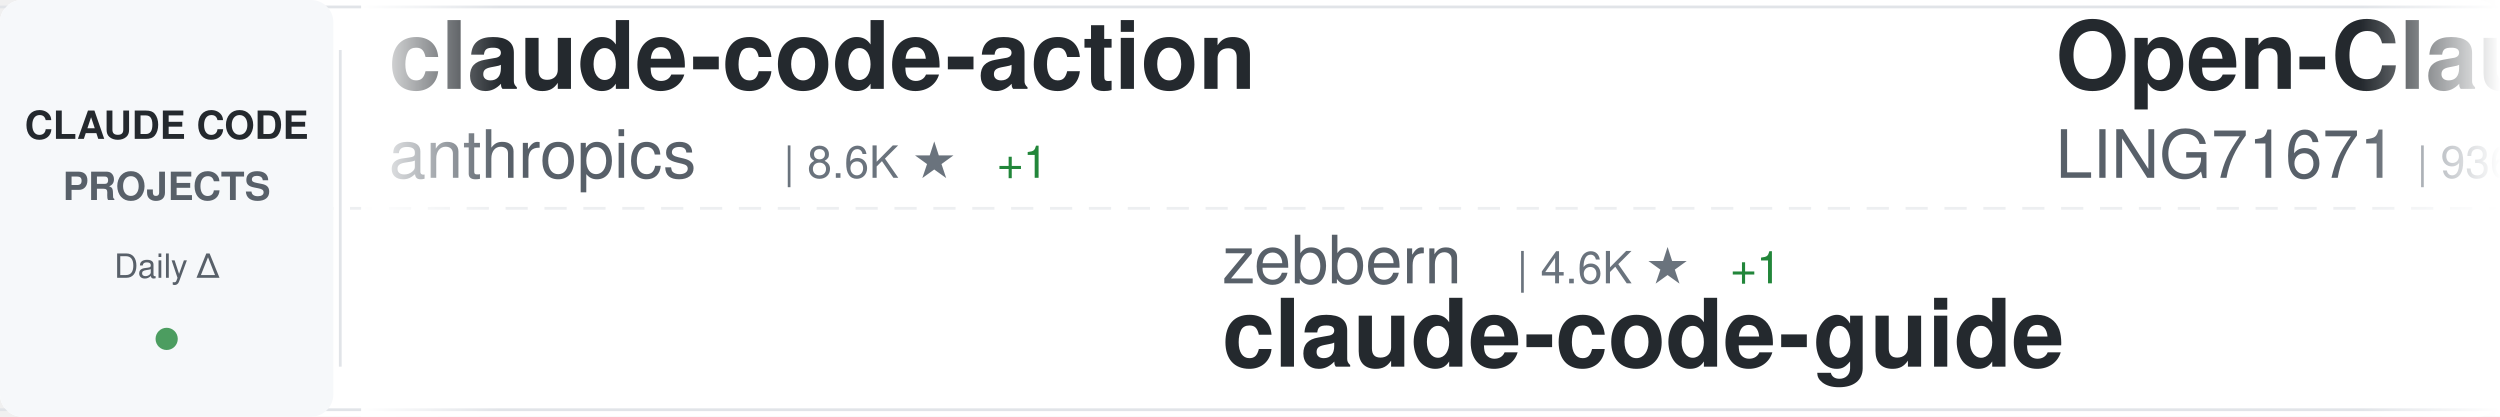
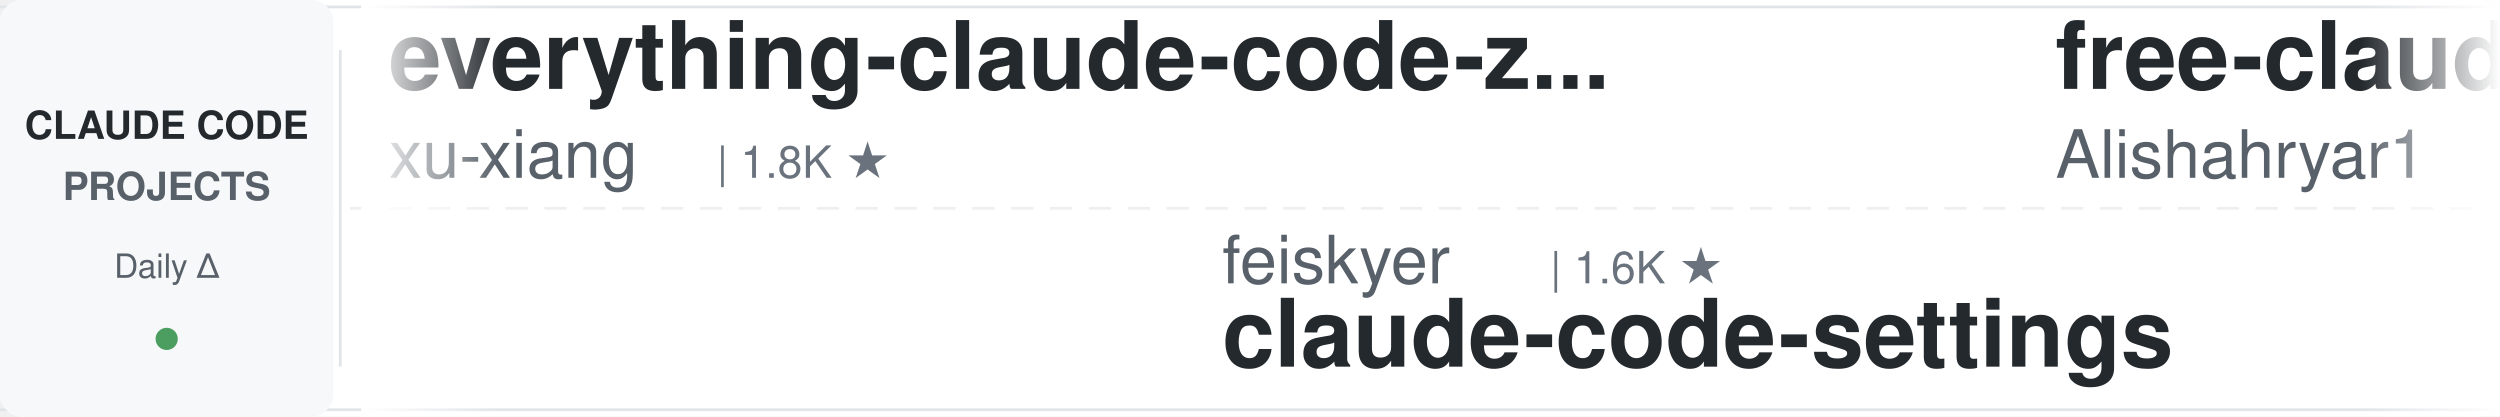
<svg xmlns="http://www.w3.org/2000/svg" width="900" height="150">
  <defs>
    <linearGradient id="awesomeLeftFade" x1="0%" y1="0%" x2="100%" y2="0%">
      <stop offset="0%" style="stop-color:#ffffff;stop-opacity:1" />
      <stop offset="100%" style="stop-color:#ffffff;stop-opacity:0" />
    </linearGradient>
    <linearGradient id="awesomeRightFade" x1="0%" y1="0%" x2="100%" y2="0%">
      <stop offset="0%" style="stop-color:#ffffff;stop-opacity:0" />
      <stop offset="100%" style="stop-color:#ffffff;stop-opacity:1" />
    </linearGradient>
  </defs>
  <rect width="900" height="150" fill="#ffffff" rx="8" />
  <rect x="0" y="2" width="900" height="1" fill="#e1e4e8" />
  <rect x="0" y="147" width="900" height="1" fill="#e1e4e8" />
  <line x1="0" y1="75" x2="900" y2="75" stroke="#e1e4e8" stroke-width="1" stroke-dasharray="8 6" opacity="0.6" />
  <rect x="0" y="0" width="120" height="150" fill="#f6f8fa" rx="8" />
  <text x="60" y="50" font-family="-apple-system, BlinkMacSystemFont, 'Segoe UI', Helvetica, Arial, sans-serif" font-size="14" font-weight="600" fill="#24292e" text-anchor="middle">CLAUDE CODE</text>
  <text x="60" y="72" font-family="-apple-system, BlinkMacSystemFont, 'Segoe UI', Helvetica, Arial, sans-serif" font-size="14" font-weight="600" fill="#586069" text-anchor="middle">PROJECTS</text>
  <text x="60" y="100" font-family="-apple-system, BlinkMacSystemFont, 'Segoe UI', Helvetica, Arial, sans-serif" font-size="12" font-weight="500" fill="#586069" text-anchor="middle">Daily Δ</text>
  <circle cx="60" cy="122" r="4" fill="#22863a" opacity="0.8" />
  <rect x="122" y="18" width="1" height="114" fill="#e1e4e8" />
  <clipPath id="awesomeTickerClip">
    <rect x="130" y="0" width="770" height="150" />
  </clipPath>
  <g clip-path="url(#awesomeTickerClip)">
    <g id="awesomeTickerItems">
      <animateTransform attributeName="transform" attributeType="XML" type="translate" from="0 0" to="-3000 0" dur="54s" repeatCount="indefinite" />
      <g transform="translate(0, 0)">
-         <text x="140" y="32" font-family="-apple-system, BlinkMacSystemFont, 'Segoe UI', Helvetica, Arial, sans-serif" font-size="34" font-weight="600" fill="#24292e">claude-code-action</text>
-         <text x="140" y="64" font-family="-apple-system, BlinkMacSystemFont, 'Segoe UI', Helvetica, Arial, sans-serif" font-size="24" font-weight="400" fill="#586069">anthropics</text>
-         <text x="282" y="64" font-family="-apple-system, BlinkMacSystemFont, 'Segoe UI', Helvetica, Arial, sans-serif" font-size="16" font-weight="500" fill="#6a737d">| 8.6K ★</text>
-         <text x="359" y="64" font-family="-apple-system, BlinkMacSystemFont, 'Segoe UI', Helvetica, Arial, sans-serif" font-size="16" font-weight="500" fill="#22863a"> +1</text>
+         <text x="140" y="32" font-family="-apple-system, BlinkMacSystemFont, 'Segoe UI', Helvetica, Arial, sans-serif" font-size="34" font-weight="600" fill="#24292e">everything-claude-code-z...</text>
+         <text x="140" y="64" font-family="-apple-system, BlinkMacSystemFont, 'Segoe UI', Helvetica, Arial, sans-serif" font-size="24" font-weight="400" fill="#586069">xu-xiang</text>
+         <text x="258" y="64" font-family="-apple-system, BlinkMacSystemFont, 'Segoe UI', Helvetica, Arial, sans-serif" font-size="16" font-weight="500" fill="#6a737d">| 1.8K ★</text>
      </g>
      <g transform="translate(300, 0)">
-         <text x="140" y="102" font-family="-apple-system, BlinkMacSystemFont, 'Segoe UI', Helvetica, Arial, sans-serif" font-size="24" font-weight="400" fill="#586069">zebbern</text>
-         <text x="246" y="102" font-family="-apple-system, BlinkMacSystemFont, 'Segoe UI', Helvetica, Arial, sans-serif" font-size="16" font-weight="500" fill="#6a737d">| 4.6K ★</text>
-         <text x="323" y="102" font-family="-apple-system, BlinkMacSystemFont, 'Segoe UI', Helvetica, Arial, sans-serif" font-size="16" font-weight="500" fill="#22863a"> +1</text>
-         <text x="140" y="132" font-family="-apple-system, BlinkMacSystemFont, 'Segoe UI', Helvetica, Arial, sans-serif" font-size="34" font-weight="600" fill="#24292e">claude-code-guide</text>
+         <text x="140" y="102" font-family="-apple-system, BlinkMacSystemFont, 'Segoe UI', Helvetica, Arial, sans-serif" font-size="24" font-weight="400" fill="#586069">feiskyer</text>
+         <text x="258" y="102" font-family="-apple-system, BlinkMacSystemFont, 'Segoe UI', Helvetica, Arial, sans-serif" font-size="16" font-weight="500" fill="#6a737d">| 1.6K ★</text>
+         <text x="140" y="132" font-family="-apple-system, BlinkMacSystemFont, 'Segoe UI', Helvetica, Arial, sans-serif" font-size="34" font-weight="600" fill="#24292e">claude-code-settings</text>
      </g>
      <g transform="translate(600, 0)">
-         <text x="140" y="32" font-family="-apple-system, BlinkMacSystemFont, 'Segoe UI', Helvetica, Arial, sans-serif" font-size="34" font-weight="600" fill="#24292e">Open-ClaudeCode</text>
-         <text x="140" y="64" font-family="-apple-system, BlinkMacSystemFont, 'Segoe UI', Helvetica, Arial, sans-serif" font-size="24" font-weight="400" fill="#586069">LING71671</text>
-         <text x="270" y="64" font-family="-apple-system, BlinkMacSystemFont, 'Segoe UI', Helvetica, Arial, sans-serif" font-size="16" font-weight="500" fill="#6a737d">| 936 ★</text>
+         <text x="140" y="32" font-family="-apple-system, BlinkMacSystemFont, 'Segoe UI', Helvetica, Arial, sans-serif" font-size="34" font-weight="600" fill="#24292e">free-claude-code</text>
+         <text x="140" y="64" font-family="-apple-system, BlinkMacSystemFont, 'Segoe UI', Helvetica, Arial, sans-serif" font-size="24" font-weight="400" fill="#586069">Alishahryar1</text>
+         <text x="306" y="64" font-family="-apple-system, BlinkMacSystemFont, 'Segoe UI', Helvetica, Arial, sans-serif" font-size="16" font-weight="500" fill="#6a737d">| 45.2K ★</text>
+         <text x="392" y="64" font-family="-apple-system, BlinkMacSystemFont, 'Segoe UI', Helvetica, Arial, sans-serif" font-size="16" font-weight="500" fill="#22863a"> +13</text>
      </g>
      <g transform="translate(900, 0)">
-         <text x="140" y="102" font-family="-apple-system, BlinkMacSystemFont, 'Segoe UI', Helvetica, Arial, sans-serif" font-size="24" font-weight="400" fill="#586069">centminmod</text>
-         <text x="282" y="102" font-family="-apple-system, BlinkMacSystemFont, 'Segoe UI', Helvetica, Arial, sans-serif" font-size="16" font-weight="500" fill="#6a737d">| 2.6K ★</text>
-         <text x="140" y="132" font-family="-apple-system, BlinkMacSystemFont, 'Segoe UI', Helvetica, Arial, sans-serif" font-size="34" font-weight="600" fill="#24292e">my-claude-code-setup</text>
+         <text x="140" y="102" font-family="-apple-system, BlinkMacSystemFont, 'Segoe UI', Helvetica, Arial, sans-serif" font-size="24" font-weight="400" fill="#586069">ponponon</text>
+         <text x="258" y="102" font-family="-apple-system, BlinkMacSystemFont, 'Segoe UI', Helvetica, Arial, sans-serif" font-size="16" font-weight="500" fill="#6a737d">| 2.3K ★</text>
+         <text x="140" y="132" font-family="-apple-system, BlinkMacSystemFont, 'Segoe UI', Helvetica, Arial, sans-serif" font-size="34" font-weight="600" fill="#24292e">claude_code_src</text>
      </g>
      <g transform="translate(1200, 0)">
-         <text x="140" y="32" font-family="-apple-system, BlinkMacSystemFont, 'Segoe UI', Helvetica, Arial, sans-serif" font-size="34" font-weight="600" fill="#24292e">claude-code-reverse</text>
-         <text x="140" y="64" font-family="-apple-system, BlinkMacSystemFont, 'Segoe UI', Helvetica, Arial, sans-serif" font-size="24" font-weight="400" fill="#586069">Yuyz0112</text>
-         <text x="258" y="64" font-family="-apple-system, BlinkMacSystemFont, 'Segoe UI', Helvetica, Arial, sans-serif" font-size="16" font-weight="500" fill="#6a737d">| 2.4K ★</text>
+         <text x="140" y="32" font-family="-apple-system, BlinkMacSystemFont, 'Segoe UI', Helvetica, Arial, sans-serif" font-size="34" font-weight="600" fill="#24292e">claude-code-base-action</text>
+         <text x="140" y="64" font-family="-apple-system, BlinkMacSystemFont, 'Segoe UI', Helvetica, Arial, sans-serif" font-size="24" font-weight="400" fill="#586069">anthropics</text>
+         <text x="282" y="64" font-family="-apple-system, BlinkMacSystemFont, 'Segoe UI', Helvetica, Arial, sans-serif" font-size="16" font-weight="500" fill="#6a737d">| 943 ★</text>
+         <text x="350" y="64" font-family="-apple-system, BlinkMacSystemFont, 'Segoe UI', Helvetica, Arial, sans-serif" font-size="16" font-weight="500" fill="#22863a"> +1</text>
      </g>
      <g transform="translate(1500, 0)">
-         <text x="140" y="102" font-family="-apple-system, BlinkMacSystemFont, 'Segoe UI', Helvetica, Arial, sans-serif" font-size="24" font-weight="400" fill="#586069">Yeachan-Heo</text>
-         <text x="294" y="102" font-family="-apple-system, BlinkMacSystemFont, 'Segoe UI', Helvetica, Arial, sans-serif" font-size="16" font-weight="500" fill="#6a737d">| 38.5K ★</text>
-         <text x="380" y="102" font-family="-apple-system, BlinkMacSystemFont, 'Segoe UI', Helvetica, Arial, sans-serif" font-size="16" font-weight="500" fill="#22863a"> +2</text>
-         <text x="140" y="132" font-family="-apple-system, BlinkMacSystemFont, 'Segoe UI', Helvetica, Arial, sans-serif" font-size="34" font-weight="600" fill="#24292e">oh-my-claudecode</text>
+         <text x="140" y="102" font-family="-apple-system, BlinkMacSystemFont, 'Segoe UI', Helvetica, Arial, sans-serif" font-size="24" font-weight="400" fill="#586069">guanshan</text>
+         <text x="258" y="102" font-family="-apple-system, BlinkMacSystemFont, 'Segoe UI', Helvetica, Arial, sans-serif" font-size="16" font-weight="500" fill="#6a737d">| 61 ★</text>
+         <text x="140" y="132" font-family="-apple-system, BlinkMacSystemFont, 'Segoe UI', Helvetica, Arial, sans-serif" font-size="34" font-weight="600" fill="#24292e">ClaudeCode</text>
      </g>
      <g transform="translate(1800, 0)">
-         <text x="140" y="32" font-family="-apple-system, BlinkMacSystemFont, 'Segoe UI', Helvetica, Arial, sans-serif" font-size="34" font-weight="600" fill="#24292e">claude-code-transcripts</text>
-         <text x="140" y="64" font-family="-apple-system, BlinkMacSystemFont, 'Segoe UI', Helvetica, Arial, sans-serif" font-size="24" font-weight="400" fill="#586069">simonw</text>
-         <text x="234" y="64" font-family="-apple-system, BlinkMacSystemFont, 'Segoe UI', Helvetica, Arial, sans-serif" font-size="16" font-weight="500" fill="#6a737d">| 1.7K ★</text>
+         <text x="140" y="32" font-family="-apple-system, BlinkMacSystemFont, 'Segoe UI', Helvetica, Arial, sans-serif" font-size="34" font-weight="600" fill="#24292e">claude-code-plugins-plus...</text>
+         <text x="140" y="64" font-family="-apple-system, BlinkMacSystemFont, 'Segoe UI', Helvetica, Arial, sans-serif" font-size="24" font-weight="400" fill="#586069">jeremylongshore</text>
+         <text x="342" y="64" font-family="-apple-system, BlinkMacSystemFont, 'Segoe UI', Helvetica, Arial, sans-serif" font-size="16" font-weight="500" fill="#6a737d">| 2.6K ★</text>
      </g>
      <g transform="translate(2100, 0)">
-         <text x="140" y="102" font-family="-apple-system, BlinkMacSystemFont, 'Segoe UI', Helvetica, Arial, sans-serif" font-size="24" font-weight="400" fill="#586069">ykdojo</text>
-         <text x="234" y="102" font-family="-apple-system, BlinkMacSystemFont, 'Segoe UI', Helvetica, Arial, sans-serif" font-size="16" font-weight="500" fill="#6a737d">| 9.6K ★</text>
-         <text x="311" y="102" font-family="-apple-system, BlinkMacSystemFont, 'Segoe UI', Helvetica, Arial, sans-serif" font-size="16" font-weight="500" fill="#22863a"> +1</text>
-         <text x="140" y="132" font-family="-apple-system, BlinkMacSystemFont, 'Segoe UI', Helvetica, Arial, sans-serif" font-size="34" font-weight="600" fill="#24292e">claude-code-tips</text>
+         <text x="140" y="102" font-family="-apple-system, BlinkMacSystemFont, 'Segoe UI', Helvetica, Arial, sans-serif" font-size="24" font-weight="400" fill="#586069">davila7</text>
+         <text x="246" y="102" font-family="-apple-system, BlinkMacSystemFont, 'Segoe UI', Helvetica, Arial, sans-serif" font-size="16" font-weight="500" fill="#6a737d">| 30.2K ★</text>
+         <text x="332" y="102" font-family="-apple-system, BlinkMacSystemFont, 'Segoe UI', Helvetica, Arial, sans-serif" font-size="16" font-weight="500" fill="#22863a"> +1</text>
+         <text x="140" y="132" font-family="-apple-system, BlinkMacSystemFont, 'Segoe UI', Helvetica, Arial, sans-serif" font-size="34" font-weight="600" fill="#24292e">claude-code-templates</text>
      </g>
      <g transform="translate(2400, 0)">
-         <text x="140" y="32" font-family="-apple-system, BlinkMacSystemFont, 'Segoe UI', Helvetica, Arial, sans-serif" font-size="34" font-weight="600" fill="#24292e">awesome-claude-code-tool...</text>
-         <text x="140" y="64" font-family="-apple-system, BlinkMacSystemFont, 'Segoe UI', Helvetica, Arial, sans-serif" font-size="24" font-weight="400" fill="#586069">rohitg00</text>
-         <text x="258" y="64" font-family="-apple-system, BlinkMacSystemFont, 'Segoe UI', Helvetica, Arial, sans-serif" font-size="16" font-weight="500" fill="#6a737d">| 2.5K ★</text>
-         <text x="335" y="64" font-family="-apple-system, BlinkMacSystemFont, 'Segoe UI', Helvetica, Arial, sans-serif" font-size="16" font-weight="500" fill="#22863a"> +1</text>
+         <text x="140" y="32" font-family="-apple-system, BlinkMacSystemFont, 'Segoe UI', Helvetica, Arial, sans-serif" font-size="34" font-weight="600" fill="#24292e">andrej-karpathy-skills</text>
+         <text x="140" y="64" font-family="-apple-system, BlinkMacSystemFont, 'Segoe UI', Helvetica, Arial, sans-serif" font-size="24" font-weight="400" fill="#586069">multica-ai</text>
+         <text x="282" y="64" font-family="-apple-system, BlinkMacSystemFont, 'Segoe UI', Helvetica, Arial, sans-serif" font-size="16" font-weight="500" fill="#6a737d">| 201.2K ★</text>
+         <text x="377" y="64" font-family="-apple-system, BlinkMacSystemFont, 'Segoe UI', Helvetica, Arial, sans-serif" font-size="16" font-weight="500" fill="#22863a"> +34</text>
      </g>
      <g transform="translate(2700, 0)">
-         <text x="140" y="102" font-family="-apple-system, BlinkMacSystemFont, 'Segoe UI', Helvetica, Arial, sans-serif" font-size="24" font-weight="400" fill="#586069">KPR111</text>
-         <text x="234" y="102" font-family="-apple-system, BlinkMacSystemFont, 'Segoe UI', Helvetica, Arial, sans-serif" font-size="16" font-weight="500" fill="#6a737d">| 18 ★</text>
+         <text x="140" y="102" font-family="-apple-system, BlinkMacSystemFont, 'Segoe UI', Helvetica, Arial, sans-serif" font-size="24" font-weight="400" fill="#586069">OrcaWhisper</text>
+         <text x="294" y="102" font-family="-apple-system, BlinkMacSystemFont, 'Segoe UI', Helvetica, Arial, sans-serif" font-size="16" font-weight="500" fill="#6a737d">| 87 ★</text>
        <text x="140" y="132" font-family="-apple-system, BlinkMacSystemFont, 'Segoe UI', Helvetica, Arial, sans-serif" font-size="34" font-weight="600" fill="#24292e">Claude-Code</text>
      </g>
      <g transform="translate(3000, 0)">
-         <text x="140" y="32" font-family="-apple-system, BlinkMacSystemFont, 'Segoe UI', Helvetica, Arial, sans-serif" font-size="34" font-weight="600" fill="#24292e">claude-code-action</text>
-         <text x="140" y="64" font-family="-apple-system, BlinkMacSystemFont, 'Segoe UI', Helvetica, Arial, sans-serif" font-size="24" font-weight="400" fill="#586069">anthropics</text>
-         <text x="282" y="64" font-family="-apple-system, BlinkMacSystemFont, 'Segoe UI', Helvetica, Arial, sans-serif" font-size="16" font-weight="500" fill="#6a737d">| 8.6K ★</text>
-         <text x="359" y="64" font-family="-apple-system, BlinkMacSystemFont, 'Segoe UI', Helvetica, Arial, sans-serif" font-size="16" font-weight="500" fill="#22863a"> +1</text>
+         <text x="140" y="32" font-family="-apple-system, BlinkMacSystemFont, 'Segoe UI', Helvetica, Arial, sans-serif" font-size="34" font-weight="600" fill="#24292e">everything-claude-code-z...</text>
+         <text x="140" y="64" font-family="-apple-system, BlinkMacSystemFont, 'Segoe UI', Helvetica, Arial, sans-serif" font-size="24" font-weight="400" fill="#586069">xu-xiang</text>
+         <text x="258" y="64" font-family="-apple-system, BlinkMacSystemFont, 'Segoe UI', Helvetica, Arial, sans-serif" font-size="16" font-weight="500" fill="#6a737d">| 1.8K ★</text>
      </g>
      <g transform="translate(3300, 0)">
-         <text x="140" y="102" font-family="-apple-system, BlinkMacSystemFont, 'Segoe UI', Helvetica, Arial, sans-serif" font-size="24" font-weight="400" fill="#586069">zebbern</text>
-         <text x="246" y="102" font-family="-apple-system, BlinkMacSystemFont, 'Segoe UI', Helvetica, Arial, sans-serif" font-size="16" font-weight="500" fill="#6a737d">| 4.6K ★</text>
-         <text x="323" y="102" font-family="-apple-system, BlinkMacSystemFont, 'Segoe UI', Helvetica, Arial, sans-serif" font-size="16" font-weight="500" fill="#22863a"> +1</text>
-         <text x="140" y="132" font-family="-apple-system, BlinkMacSystemFont, 'Segoe UI', Helvetica, Arial, sans-serif" font-size="34" font-weight="600" fill="#24292e">claude-code-guide</text>
+         <text x="140" y="102" font-family="-apple-system, BlinkMacSystemFont, 'Segoe UI', Helvetica, Arial, sans-serif" font-size="24" font-weight="400" fill="#586069">feiskyer</text>
+         <text x="258" y="102" font-family="-apple-system, BlinkMacSystemFont, 'Segoe UI', Helvetica, Arial, sans-serif" font-size="16" font-weight="500" fill="#6a737d">| 1.6K ★</text>
+         <text x="140" y="132" font-family="-apple-system, BlinkMacSystemFont, 'Segoe UI', Helvetica, Arial, sans-serif" font-size="34" font-weight="600" fill="#24292e">claude-code-settings</text>
      </g>
      <g transform="translate(3600, 0)">
-         <text x="140" y="32" font-family="-apple-system, BlinkMacSystemFont, 'Segoe UI', Helvetica, Arial, sans-serif" font-size="34" font-weight="600" fill="#24292e">Open-ClaudeCode</text>
-         <text x="140" y="64" font-family="-apple-system, BlinkMacSystemFont, 'Segoe UI', Helvetica, Arial, sans-serif" font-size="24" font-weight="400" fill="#586069">LING71671</text>
-         <text x="270" y="64" font-family="-apple-system, BlinkMacSystemFont, 'Segoe UI', Helvetica, Arial, sans-serif" font-size="16" font-weight="500" fill="#6a737d">| 936 ★</text>
+         <text x="140" y="32" font-family="-apple-system, BlinkMacSystemFont, 'Segoe UI', Helvetica, Arial, sans-serif" font-size="34" font-weight="600" fill="#24292e">free-claude-code</text>
+         <text x="140" y="64" font-family="-apple-system, BlinkMacSystemFont, 'Segoe UI', Helvetica, Arial, sans-serif" font-size="24" font-weight="400" fill="#586069">Alishahryar1</text>
+         <text x="306" y="64" font-family="-apple-system, BlinkMacSystemFont, 'Segoe UI', Helvetica, Arial, sans-serif" font-size="16" font-weight="500" fill="#6a737d">| 45.2K ★</text>
+         <text x="392" y="64" font-family="-apple-system, BlinkMacSystemFont, 'Segoe UI', Helvetica, Arial, sans-serif" font-size="16" font-weight="500" fill="#22863a"> +13</text>
      </g>
      <g transform="translate(3900, 0)">
-         <text x="140" y="102" font-family="-apple-system, BlinkMacSystemFont, 'Segoe UI', Helvetica, Arial, sans-serif" font-size="24" font-weight="400" fill="#586069">centminmod</text>
-         <text x="282" y="102" font-family="-apple-system, BlinkMacSystemFont, 'Segoe UI', Helvetica, Arial, sans-serif" font-size="16" font-weight="500" fill="#6a737d">| 2.6K ★</text>
-         <text x="140" y="132" font-family="-apple-system, BlinkMacSystemFont, 'Segoe UI', Helvetica, Arial, sans-serif" font-size="34" font-weight="600" fill="#24292e">my-claude-code-setup</text>
+         <text x="140" y="102" font-family="-apple-system, BlinkMacSystemFont, 'Segoe UI', Helvetica, Arial, sans-serif" font-size="24" font-weight="400" fill="#586069">ponponon</text>
+         <text x="258" y="102" font-family="-apple-system, BlinkMacSystemFont, 'Segoe UI', Helvetica, Arial, sans-serif" font-size="16" font-weight="500" fill="#6a737d">| 2.3K ★</text>
+         <text x="140" y="132" font-family="-apple-system, BlinkMacSystemFont, 'Segoe UI', Helvetica, Arial, sans-serif" font-size="34" font-weight="600" fill="#24292e">claude_code_src</text>
      </g>
    </g>
  </g>
  <rect x="130" y="0" width="50" height="150" fill="url(#awesomeLeftFade)" />
  <rect x="850" y="0" width="50" height="150" fill="url(#awesomeRightFade)" />
</svg>
